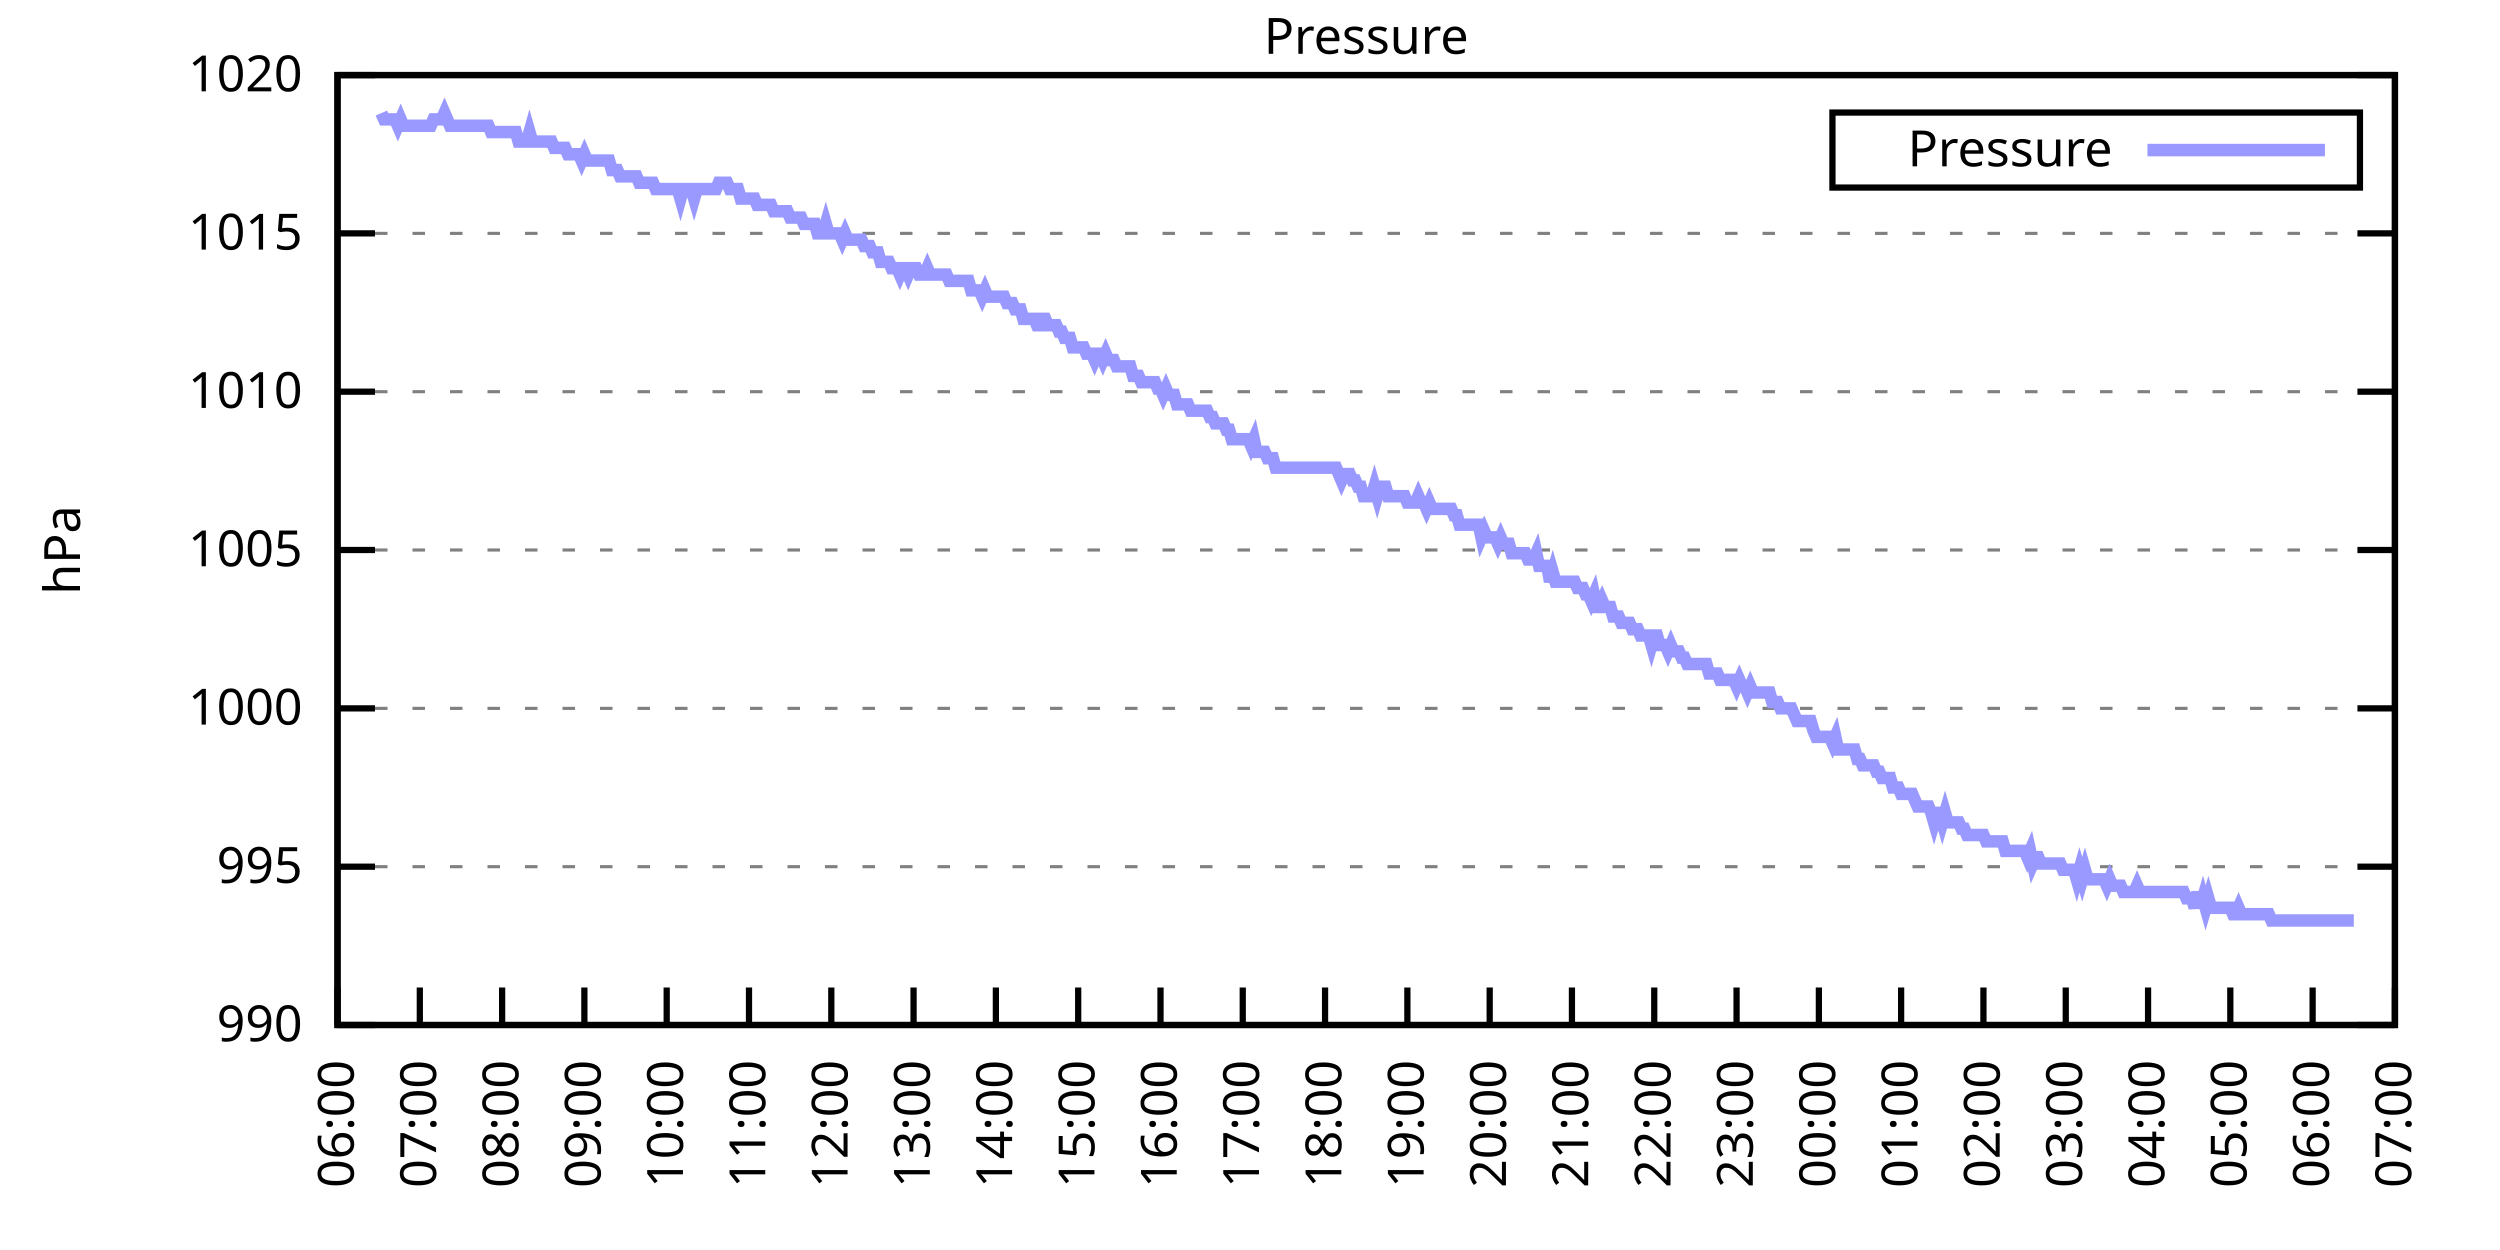
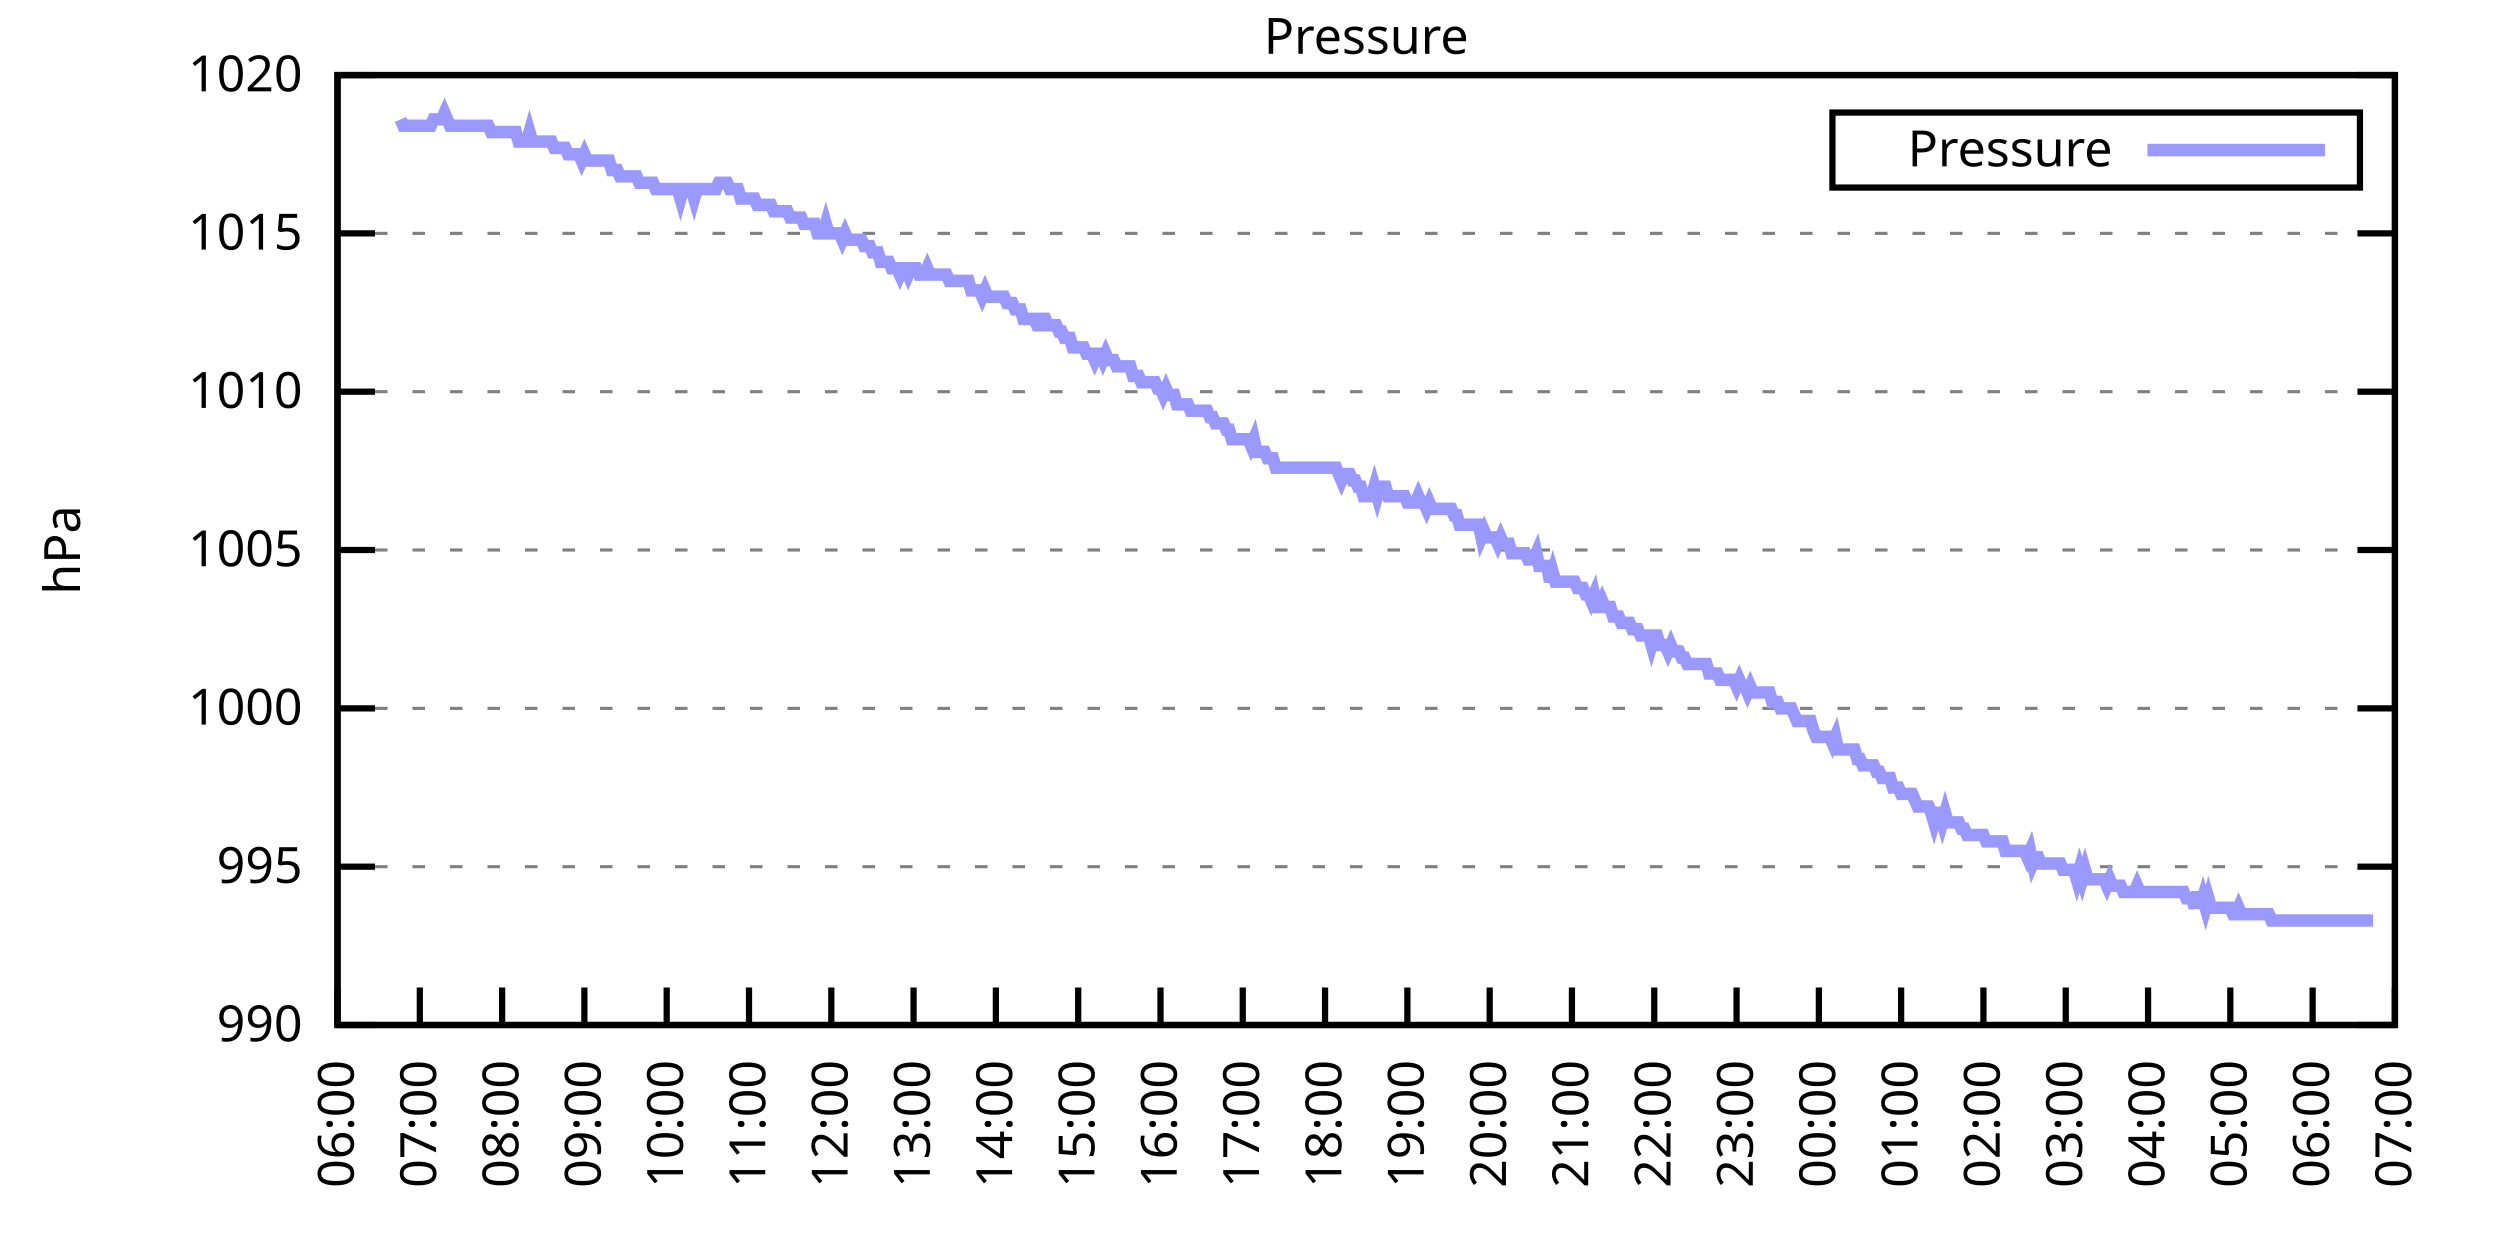
<svg xmlns="http://www.w3.org/2000/svg" xmlns:xlink="http://www.w3.org/1999/xlink" width="400" height="200" viewBox="0 0 400 200">
  <g id="gnuplot_canvas">
    <rect x="0" y="0" width="400" height="200" fill="none" />
    <defs>
      <circle id="gpDot" r="0.5" stroke-width="0.5" stroke="currentColor" />
      <path id="gpPt0" stroke-width="0.333" stroke="currentColor" d="M-1,0 h2 M0,-1 v2" />
      <path id="gpPt1" stroke-width="0.333" stroke="currentColor" d="M-1,-1 L1,1 M1,-1 L-1,1" />
      <path id="gpPt2" stroke-width="0.333" stroke="currentColor" d="M-1,0 L1,0 M0,-1 L0,1 M-1,-1 L1,1 M-1,1 L1,-1" />
      <rect id="gpPt3" stroke-width="0.333" stroke="currentColor" x="-1" y="-1" width="2" height="2" />
      <rect id="gpPt4" stroke-width="0.333" stroke="currentColor" fill="currentColor" x="-1" y="-1" width="2" height="2" />
      <circle id="gpPt5" stroke-width="0.333" stroke="currentColor" cx="0" cy="0" r="1" />
      <use xlink:href="#gpPt5" id="gpPt6" fill="currentColor" stroke="none" />
      <path id="gpPt7" stroke-width="0.333" stroke="currentColor" d="M0,-1.33 L-1.33,0.67 L1.33,0.67 z" />
      <use xlink:href="#gpPt7" id="gpPt8" fill="currentColor" stroke="none" />
      <use xlink:href="#gpPt7" id="gpPt9" stroke="currentColor" transform="rotate(180)" />
      <use xlink:href="#gpPt9" id="gpPt10" fill="currentColor" stroke="none" />
      <use xlink:href="#gpPt3" id="gpPt11" stroke="currentColor" transform="rotate(45)" />
      <use xlink:href="#gpPt11" id="gpPt12" fill="currentColor" stroke="none" />
      <path id="gpPt13" stroke-width="0.333" stroke="currentColor" d="M0,1.330 L1.265,0.411 L0.782,-1.067 L-0.782,-1.076 L-1.265,0.411 z" />
      <use xlink:href="#gpPt13" id="gpPt14" fill="currentColor" stroke="none" />
      <filter id="textbox" filterUnits="objectBoundingBox" x="0" y="0" height="1" width="1">
        <feFlood flood-color="white" flood-opacity="1" result="bgnd" />
        <feComposite in="SourceGraphic" in2="bgnd" operator="atop" />
      </filter>
      <filter id="greybox" filterUnits="objectBoundingBox" x="0" y="0" height="1" width="1">
        <feFlood flood-color="lightgrey" flood-opacity="1" result="grey" />
        <feComposite in="SourceGraphic" in2="grey" operator="atop" />
      </filter>
    </defs>
    <g fill="none" color="white" stroke="currentColor" stroke-width="1.00" stroke-linecap="butt" stroke-linejoin="miter">
</g>
    <g fill="none" color="black" stroke="currentColor" stroke-width="1.00" stroke-linecap="butt" stroke-linejoin="miter">
      <g stroke="none" shape-rendering="crispEdges">
        <polygon fill="rgb(255, 255, 255)" points="54.00,164.00 383.18,164.00 383.18,12.02 54.00,12.02 " />
      </g>
    </g>
    <g fill="none" color="black" stroke="currentColor" stroke-width="1.00" stroke-linecap="butt" stroke-linejoin="miter">
</g>
    <g fill="none" color="black" stroke="black" stroke-width="0.50" stroke-linecap="butt" stroke-linejoin="miter">
</g>
    <g fill="none" color="gray" stroke="currentColor" stroke-width="0.50" stroke-linecap="butt" stroke-linejoin="miter">
      <path stroke="gray" stroke-dasharray="2,4" class="gridline" d="M54.00,164.00 L383.19,164.00  " />
    </g>
    <g fill="none" color="gray" stroke="gray" stroke-width="1.00" stroke-linecap="butt" stroke-linejoin="miter">
</g>
    <g fill="none" color="black" stroke="currentColor" stroke-width="1.00" stroke-linecap="butt" stroke-linejoin="miter">
      <path stroke="black" d="M54.00,164.00 L60.00,164.00 M383.19,164.00 L377.19,164.00  " />
      <g transform="translate(48.40,166.60)" stroke="none" fill="black" font-family="Sans" font-size="8.00" text-anchor="end">
        <text>
          <tspan font-family="Sans"> 990</tspan>
        </text>
      </g>
    </g>
    <g fill="none" color="black" stroke="currentColor" stroke-width="1.00" stroke-linecap="butt" stroke-linejoin="miter">
</g>
    <g fill="none" color="black" stroke="black" stroke-width="0.50" stroke-linecap="butt" stroke-linejoin="miter">
</g>
    <g fill="none" color="gray" stroke="currentColor" stroke-width="0.50" stroke-linecap="butt" stroke-linejoin="miter">
      <path stroke="gray" stroke-dasharray="2,4" class="gridline" d="M54.00,138.67 L383.19,138.67  " />
    </g>
    <g fill="none" color="gray" stroke="gray" stroke-width="1.00" stroke-linecap="butt" stroke-linejoin="miter">
</g>
    <g fill="none" color="black" stroke="currentColor" stroke-width="1.00" stroke-linecap="butt" stroke-linejoin="miter">
      <path stroke="black" d="M54.00,138.67 L60.00,138.67 M383.19,138.67 L377.19,138.67  " />
      <g transform="translate(48.40,141.27)" stroke="none" fill="black" font-family="Sans" font-size="8.00" text-anchor="end">
        <text>
          <tspan font-family="Sans"> 995</tspan>
        </text>
      </g>
    </g>
    <g fill="none" color="black" stroke="currentColor" stroke-width="1.00" stroke-linecap="butt" stroke-linejoin="miter">
</g>
    <g fill="none" color="black" stroke="black" stroke-width="0.50" stroke-linecap="butt" stroke-linejoin="miter">
</g>
    <g fill="none" color="gray" stroke="currentColor" stroke-width="0.50" stroke-linecap="butt" stroke-linejoin="miter">
      <path stroke="gray" stroke-dasharray="2,4" class="gridline" d="M54.00,113.34 L383.19,113.34  " />
    </g>
    <g fill="none" color="gray" stroke="gray" stroke-width="1.00" stroke-linecap="butt" stroke-linejoin="miter">
</g>
    <g fill="none" color="black" stroke="currentColor" stroke-width="1.00" stroke-linecap="butt" stroke-linejoin="miter">
      <path stroke="black" d="M54.00,113.34 L60.00,113.34 M383.19,113.34 L377.19,113.34  " />
      <g transform="translate(48.40,115.94)" stroke="none" fill="black" font-family="Sans" font-size="8.00" text-anchor="end">
        <text>
          <tspan font-family="Sans"> 1000</tspan>
        </text>
      </g>
    </g>
    <g fill="none" color="black" stroke="currentColor" stroke-width="1.00" stroke-linecap="butt" stroke-linejoin="miter">
</g>
    <g fill="none" color="black" stroke="black" stroke-width="0.50" stroke-linecap="butt" stroke-linejoin="miter">
</g>
    <g fill="none" color="gray" stroke="currentColor" stroke-width="0.50" stroke-linecap="butt" stroke-linejoin="miter">
      <path stroke="gray" stroke-dasharray="2,4" class="gridline" d="M54.00,88.00 L383.19,88.00  " />
    </g>
    <g fill="none" color="gray" stroke="gray" stroke-width="1.00" stroke-linecap="butt" stroke-linejoin="miter">
</g>
    <g fill="none" color="black" stroke="currentColor" stroke-width="1.00" stroke-linecap="butt" stroke-linejoin="miter">
      <path stroke="black" d="M54.00,88.00 L60.00,88.00 M383.19,88.00 L377.19,88.00  " />
      <g transform="translate(48.40,90.60)" stroke="none" fill="black" font-family="Sans" font-size="8.00" text-anchor="end">
        <text>
          <tspan font-family="Sans"> 1005</tspan>
        </text>
      </g>
    </g>
    <g fill="none" color="black" stroke="currentColor" stroke-width="1.00" stroke-linecap="butt" stroke-linejoin="miter">
</g>
    <g fill="none" color="black" stroke="black" stroke-width="0.50" stroke-linecap="butt" stroke-linejoin="miter">
</g>
    <g fill="none" color="gray" stroke="currentColor" stroke-width="0.50" stroke-linecap="butt" stroke-linejoin="miter">
      <path stroke="gray" stroke-dasharray="2,4" class="gridline" d="M54.00,62.67 L383.19,62.67  " />
    </g>
    <g fill="none" color="gray" stroke="gray" stroke-width="1.00" stroke-linecap="butt" stroke-linejoin="miter">
</g>
    <g fill="none" color="black" stroke="currentColor" stroke-width="1.00" stroke-linecap="butt" stroke-linejoin="miter">
      <path stroke="black" d="M54.00,62.67 L60.00,62.67 M383.19,62.67 L377.19,62.67  " />
      <g transform="translate(48.40,65.27)" stroke="none" fill="black" font-family="Sans" font-size="8.00" text-anchor="end">
        <text>
          <tspan font-family="Sans"> 1010</tspan>
        </text>
      </g>
    </g>
    <g fill="none" color="black" stroke="currentColor" stroke-width="1.00" stroke-linecap="butt" stroke-linejoin="miter">
</g>
    <g fill="none" color="black" stroke="black" stroke-width="0.50" stroke-linecap="butt" stroke-linejoin="miter">
</g>
    <g fill="none" color="gray" stroke="currentColor" stroke-width="0.50" stroke-linecap="butt" stroke-linejoin="miter">
      <path stroke="gray" stroke-dasharray="2,4" class="gridline" d="M54.00,37.34 L383.19,37.34  " />
    </g>
    <g fill="none" color="gray" stroke="gray" stroke-width="1.00" stroke-linecap="butt" stroke-linejoin="miter">
</g>
    <g fill="none" color="black" stroke="currentColor" stroke-width="1.00" stroke-linecap="butt" stroke-linejoin="miter">
      <path stroke="black" d="M54.00,37.34 L60.00,37.34 M383.19,37.34 L377.19,37.34  " />
      <g transform="translate(48.40,39.94)" stroke="none" fill="black" font-family="Sans" font-size="8.00" text-anchor="end">
        <text>
          <tspan font-family="Sans"> 1015</tspan>
        </text>
      </g>
    </g>
    <g fill="none" color="black" stroke="currentColor" stroke-width="1.00" stroke-linecap="butt" stroke-linejoin="miter">
</g>
    <g fill="none" color="black" stroke="black" stroke-width="0.50" stroke-linecap="butt" stroke-linejoin="miter">
</g>
    <g fill="none" color="gray" stroke="currentColor" stroke-width="0.50" stroke-linecap="butt" stroke-linejoin="miter">
      <path stroke="gray" stroke-dasharray="2,4" class="gridline" d="M54.00,12.01 L383.19,12.01  " />
    </g>
    <g fill="none" color="gray" stroke="gray" stroke-width="1.00" stroke-linecap="butt" stroke-linejoin="miter">
</g>
    <g fill="none" color="black" stroke="currentColor" stroke-width="1.00" stroke-linecap="butt" stroke-linejoin="miter">
      <path stroke="black" d="M54.00,12.01 L60.00,12.01 M383.19,12.01 L377.19,12.01  " />
      <g transform="translate(48.40,14.61)" stroke="none" fill="black" font-family="Sans" font-size="8.00" text-anchor="end">
        <text>
          <tspan font-family="Sans"> 1020</tspan>
        </text>
      </g>
    </g>
    <g fill="none" color="black" stroke="currentColor" stroke-width="1.00" stroke-linecap="butt" stroke-linejoin="miter">
      <path stroke="black" d="M54.00,164.00 L54.00,158.00  " />
      <g transform="translate(56.60,169.60) rotate(270.00)" stroke="none" fill="black" font-family="Sans" font-size="8.00" text-anchor="end">
        <text>
          <tspan font-family="Sans">06:00</tspan>
        </text>
      </g>
    </g>
    <g fill="none" color="black" stroke="currentColor" stroke-width="1.00" stroke-linecap="butt" stroke-linejoin="miter">
      <path stroke="black" d="M67.17,164.00 L67.17,158.00  " />
      <g transform="translate(69.77,169.60) rotate(270.00)" stroke="none" fill="black" font-family="Sans" font-size="8.00" text-anchor="end">
        <text>
          <tspan font-family="Sans">07:00</tspan>
        </text>
      </g>
    </g>
    <g fill="none" color="black" stroke="currentColor" stroke-width="1.00" stroke-linecap="butt" stroke-linejoin="miter">
      <path stroke="black" d="M80.34,164.00 L80.34,158.00  " />
      <g transform="translate(82.94,169.60) rotate(270.00)" stroke="none" fill="black" font-family="Sans" font-size="8.00" text-anchor="end">
        <text>
          <tspan font-family="Sans">08:00</tspan>
        </text>
      </g>
    </g>
    <g fill="none" color="black" stroke="currentColor" stroke-width="1.00" stroke-linecap="butt" stroke-linejoin="miter">
      <path stroke="black" d="M93.50,164.00 L93.50,158.00  " />
      <g transform="translate(96.10,169.60) rotate(270.00)" stroke="none" fill="black" font-family="Sans" font-size="8.00" text-anchor="end">
        <text>
          <tspan font-family="Sans">09:00</tspan>
        </text>
      </g>
    </g>
    <g fill="none" color="black" stroke="currentColor" stroke-width="1.00" stroke-linecap="butt" stroke-linejoin="miter">
      <path stroke="black" d="M106.67,164.00 L106.67,158.00  " />
      <g transform="translate(109.27,169.60) rotate(270.00)" stroke="none" fill="black" font-family="Sans" font-size="8.00" text-anchor="end">
        <text>
          <tspan font-family="Sans">10:00</tspan>
        </text>
      </g>
    </g>
    <g fill="none" color="black" stroke="currentColor" stroke-width="1.00" stroke-linecap="butt" stroke-linejoin="miter">
      <path stroke="black" d="M119.84,164.00 L119.84,158.00  " />
      <g transform="translate(122.44,169.60) rotate(270.00)" stroke="none" fill="black" font-family="Sans" font-size="8.00" text-anchor="end">
        <text>
          <tspan font-family="Sans">11:00</tspan>
        </text>
      </g>
    </g>
    <g fill="none" color="black" stroke="currentColor" stroke-width="1.00" stroke-linecap="butt" stroke-linejoin="miter">
      <path stroke="black" d="M133.01,164.00 L133.01,158.00  " />
      <g transform="translate(135.61,169.60) rotate(270.00)" stroke="none" fill="black" font-family="Sans" font-size="8.00" text-anchor="end">
        <text>
          <tspan font-family="Sans">12:00</tspan>
        </text>
      </g>
    </g>
    <g fill="none" color="black" stroke="currentColor" stroke-width="1.00" stroke-linecap="butt" stroke-linejoin="miter">
      <path stroke="black" d="M146.17,164.00 L146.17,158.00  " />
      <g transform="translate(148.77,169.60) rotate(270.00)" stroke="none" fill="black" font-family="Sans" font-size="8.00" text-anchor="end">
        <text>
          <tspan font-family="Sans">13:00</tspan>
        </text>
      </g>
    </g>
    <g fill="none" color="black" stroke="currentColor" stroke-width="1.00" stroke-linecap="butt" stroke-linejoin="miter">
      <path stroke="black" d="M159.34,164.00 L159.34,158.00  " />
      <g transform="translate(161.94,169.60) rotate(270.00)" stroke="none" fill="black" font-family="Sans" font-size="8.00" text-anchor="end">
        <text>
          <tspan font-family="Sans">14:00</tspan>
        </text>
      </g>
    </g>
    <g fill="none" color="black" stroke="currentColor" stroke-width="1.00" stroke-linecap="butt" stroke-linejoin="miter">
      <path stroke="black" d="M172.51,164.00 L172.51,158.00  " />
      <g transform="translate(175.11,169.60) rotate(270.00)" stroke="none" fill="black" font-family="Sans" font-size="8.00" text-anchor="end">
        <text>
          <tspan font-family="Sans">15:00</tspan>
        </text>
      </g>
    </g>
    <g fill="none" color="black" stroke="currentColor" stroke-width="1.00" stroke-linecap="butt" stroke-linejoin="miter">
      <path stroke="black" d="M185.68,164.00 L185.68,158.00  " />
      <g transform="translate(188.28,169.60) rotate(270.00)" stroke="none" fill="black" font-family="Sans" font-size="8.00" text-anchor="end">
        <text>
          <tspan font-family="Sans">16:00</tspan>
        </text>
      </g>
    </g>
    <g fill="none" color="black" stroke="currentColor" stroke-width="1.00" stroke-linecap="butt" stroke-linejoin="miter">
      <path stroke="black" d="M198.84,164.00 L198.84,158.00  " />
      <g transform="translate(201.44,169.60) rotate(270.00)" stroke="none" fill="black" font-family="Sans" font-size="8.00" text-anchor="end">
        <text>
          <tspan font-family="Sans">17:00</tspan>
        </text>
      </g>
    </g>
    <g fill="none" color="black" stroke="currentColor" stroke-width="1.00" stroke-linecap="butt" stroke-linejoin="miter">
      <path stroke="black" d="M212.01,164.00 L212.01,158.00  " />
      <g transform="translate(214.61,169.60) rotate(270.00)" stroke="none" fill="black" font-family="Sans" font-size="8.00" text-anchor="end">
        <text>
          <tspan font-family="Sans">18:00</tspan>
        </text>
      </g>
    </g>
    <g fill="none" color="black" stroke="currentColor" stroke-width="1.00" stroke-linecap="butt" stroke-linejoin="miter">
      <path stroke="black" d="M225.18,164.00 L225.18,158.00  " />
      <g transform="translate(227.78,169.60) rotate(270.00)" stroke="none" fill="black" font-family="Sans" font-size="8.00" text-anchor="end">
        <text>
          <tspan font-family="Sans">19:00</tspan>
        </text>
      </g>
    </g>
    <g fill="none" color="black" stroke="currentColor" stroke-width="1.00" stroke-linecap="butt" stroke-linejoin="miter">
      <path stroke="black" d="M238.35,164.00 L238.35,158.00  " />
      <g transform="translate(240.95,169.60) rotate(270.00)" stroke="none" fill="black" font-family="Sans" font-size="8.00" text-anchor="end">
        <text>
          <tspan font-family="Sans">20:00</tspan>
        </text>
      </g>
    </g>
    <g fill="none" color="black" stroke="currentColor" stroke-width="1.00" stroke-linecap="butt" stroke-linejoin="miter">
      <path stroke="black" d="M251.51,164.00 L251.51,158.00  " />
      <g transform="translate(254.11,169.60) rotate(270.00)" stroke="none" fill="black" font-family="Sans" font-size="8.00" text-anchor="end">
        <text>
          <tspan font-family="Sans">21:00</tspan>
        </text>
      </g>
    </g>
    <g fill="none" color="black" stroke="currentColor" stroke-width="1.00" stroke-linecap="butt" stroke-linejoin="miter">
      <path stroke="black" d="M264.68,164.00 L264.68,158.00  " />
      <g transform="translate(267.28,169.60) rotate(270.00)" stroke="none" fill="black" font-family="Sans" font-size="8.00" text-anchor="end">
        <text>
          <tspan font-family="Sans">22:00</tspan>
        </text>
      </g>
    </g>
    <g fill="none" color="black" stroke="currentColor" stroke-width="1.00" stroke-linecap="butt" stroke-linejoin="miter">
      <path stroke="black" d="M277.85,164.00 L277.85,158.00  " />
      <g transform="translate(280.45,169.60) rotate(270.00)" stroke="none" fill="black" font-family="Sans" font-size="8.00" text-anchor="end">
        <text>
          <tspan font-family="Sans">23:00</tspan>
        </text>
      </g>
    </g>
    <g fill="none" color="black" stroke="currentColor" stroke-width="1.00" stroke-linecap="butt" stroke-linejoin="miter">
      <path stroke="black" d="M291.02,164.00 L291.02,158.00  " />
      <g transform="translate(293.62,169.60) rotate(270.00)" stroke="none" fill="black" font-family="Sans" font-size="8.00" text-anchor="end">
        <text>
          <tspan font-family="Sans">00:00</tspan>
        </text>
      </g>
    </g>
    <g fill="none" color="black" stroke="currentColor" stroke-width="1.00" stroke-linecap="butt" stroke-linejoin="miter">
      <path stroke="black" d="M304.18,164.00 L304.18,158.00  " />
      <g transform="translate(306.78,169.60) rotate(270.00)" stroke="none" fill="black" font-family="Sans" font-size="8.00" text-anchor="end">
        <text>
          <tspan font-family="Sans">01:00</tspan>
        </text>
      </g>
    </g>
    <g fill="none" color="black" stroke="currentColor" stroke-width="1.00" stroke-linecap="butt" stroke-linejoin="miter">
      <path stroke="black" d="M317.35,164.00 L317.35,158.00  " />
      <g transform="translate(319.95,169.60) rotate(270.00)" stroke="none" fill="black" font-family="Sans" font-size="8.00" text-anchor="end">
        <text>
          <tspan font-family="Sans">02:00</tspan>
        </text>
      </g>
    </g>
    <g fill="none" color="black" stroke="currentColor" stroke-width="1.00" stroke-linecap="butt" stroke-linejoin="miter">
      <path stroke="black" d="M330.52,164.00 L330.52,158.00  " />
      <g transform="translate(333.12,169.60) rotate(270.00)" stroke="none" fill="black" font-family="Sans" font-size="8.00" text-anchor="end">
        <text>
          <tspan font-family="Sans">03:00</tspan>
        </text>
      </g>
    </g>
    <g fill="none" color="black" stroke="currentColor" stroke-width="1.00" stroke-linecap="butt" stroke-linejoin="miter">
      <path stroke="black" d="M343.69,164.00 L343.69,158.00  " />
      <g transform="translate(346.29,169.60) rotate(270.00)" stroke="none" fill="black" font-family="Sans" font-size="8.00" text-anchor="end">
        <text>
          <tspan font-family="Sans">04:00</tspan>
        </text>
      </g>
    </g>
    <g fill="none" color="black" stroke="currentColor" stroke-width="1.00" stroke-linecap="butt" stroke-linejoin="miter">
      <path stroke="black" d="M356.85,164.00 L356.85,158.00  " />
      <g transform="translate(359.45,169.60) rotate(270.00)" stroke="none" fill="black" font-family="Sans" font-size="8.00" text-anchor="end">
        <text>
          <tspan font-family="Sans">05:00</tspan>
        </text>
      </g>
    </g>
    <g fill="none" color="black" stroke="currentColor" stroke-width="1.00" stroke-linecap="butt" stroke-linejoin="miter">
      <path stroke="black" d="M370.02,164.00 L370.02,158.00  " />
      <g transform="translate(372.62,169.60) rotate(270.00)" stroke="none" fill="black" font-family="Sans" font-size="8.00" text-anchor="end">
        <text>
          <tspan font-family="Sans">06:00</tspan>
        </text>
      </g>
    </g>
    <g fill="none" color="black" stroke="currentColor" stroke-width="1.00" stroke-linecap="butt" stroke-linejoin="miter">
      <path stroke="black" d="M383.19,164.00 L383.19,158.00  " />
      <g transform="translate(385.79,169.60) rotate(270.00)" stroke="none" fill="black" font-family="Sans" font-size="8.00" text-anchor="end">
        <text>
          <tspan font-family="Sans">07:00</tspan>
        </text>
      </g>
    </g>
    <g fill="none" color="black" stroke="currentColor" stroke-width="1.00" stroke-linecap="butt" stroke-linejoin="miter">
</g>
    <g fill="none" color="black" stroke="currentColor" stroke-width="1.00" stroke-linecap="butt" stroke-linejoin="miter">
      <path stroke="black" d="M54.00,12.01 L54.00,164.00 L383.19,164.00 L383.19,12.01 L54.00,12.01 Z  " />
    </g>
    <g fill="none" color="black" stroke="currentColor" stroke-width="1.00" stroke-linecap="butt" stroke-linejoin="miter">
</g>
    <g fill="none" color="black" stroke="currentColor" stroke-width="1.00" stroke-linecap="butt" stroke-linejoin="miter">
      <path stroke="black" d="M293.19,30.01 L293.19,18.01 L377.59,18.01 L377.59,30.01 L293.19,30.01 Z  " />
    </g>
    <g id="Pressure_plot_1">
      <g fill="none" color="white" stroke="black" stroke-width="2.00" stroke-linecap="butt" stroke-linejoin="miter">
</g>
      <g fill="none" color="black" stroke="currentColor" stroke-width="2.00" stroke-linecap="butt" stroke-linejoin="miter">
        <g transform="translate(337.99,26.61)" stroke="none" fill="black" font-family="Sans" font-size="8.00" text-anchor="end">
          <text>
            <tspan font-family="Sans">Pressure</tspan>
          </text>
        </g>
      </g>
      <g fill="none" color="black" stroke="currentColor" stroke-width="2.00" stroke-linecap="butt" stroke-linejoin="miter">
-         <path stroke="rgb(153, 153, 255)" d="M343.59,24.01 L371.99,24.01 M61.02,18.09 L61.46,19.10 L61.90,19.10 L62.34,19.10 L62.78,19.10 L63.22,19.10   L63.66,20.12 L64.10,19.10 L64.53,20.12 L64.97,20.12 L65.41,20.12 L65.85,20.12 L66.29,20.12 L66.73,20.12   L67.17,20.12 L67.61,20.12 L68.05,20.12 L68.48,20.12 L68.92,20.12 L69.36,19.10 L69.80,19.10 L70.24,19.10   L70.68,19.10 L71.12,18.09 L71.56,19.10 L72.00,20.12 L72.43,20.12 L72.87,20.12 L73.31,20.12 L73.75,20.12   L74.19,20.12 L74.63,20.12 L75.07,20.12 L75.51,20.12 L75.95,20.12 L76.38,20.12 L76.82,20.12 L77.26,20.12   L77.70,20.12 L78.14,20.12 L78.58,21.13 L79.02,21.13 L79.46,21.13 L79.90,21.13 L80.34,21.13 L80.77,21.13   L81.21,21.13 L81.65,21.13 L82.09,21.13 L82.53,21.13 L82.97,22.65 L83.41,22.65 L83.85,22.65 L84.29,22.65   L84.72,21.13 L85.16,22.65 L85.60,22.65 L86.04,22.65 L86.48,22.65 L86.92,22.65 L87.36,22.65 L87.80,22.65   L88.24,22.65 L88.67,23.66 L89.11,23.66 L89.55,23.66 L89.99,23.66 L90.43,23.66 L90.87,24.68 L91.31,24.68   L91.75,24.68 L92.19,24.68 L92.62,24.68 L93.06,25.69 L93.50,24.68 L93.94,25.69 L94.38,25.69 L94.82,25.69   L95.26,25.69 L95.70,25.69 L96.14,25.69 L96.58,25.69 L97.01,25.69 L97.45,25.69 L97.89,27.21 L98.33,27.21   L98.77,27.21 L99.21,28.22 L99.65,28.22 L100.09,28.22 L100.53,28.22 L100.96,28.22 L101.40,28.22 L101.84,28.22   L102.28,29.24 L102.72,29.24 L103.16,29.24 L103.60,29.24 L104.04,29.24 L104.48,29.24 L104.91,30.25 L105.35,30.25   L105.79,30.25 L106.23,30.25 L106.67,30.25 L107.11,30.25 L107.55,30.25 L107.99,30.25 L108.43,30.25 L108.87,31.77   L109.30,30.25 L109.74,30.25 L110.18,30.25 L110.62,30.25 L111.06,31.77 L111.50,30.25 L111.94,30.25 L112.38,30.25   L112.82,30.25 L113.25,30.25 L113.69,30.25 L114.13,30.25 L114.57,30.25 L115.01,29.24 L115.45,29.24 L115.89,29.24   L116.33,29.24 L116.77,30.25 L117.20,30.25 L117.64,30.25 L118.08,30.25 L118.52,31.77 L118.96,31.77 L119.40,31.77   L119.84,31.77 L120.28,31.77 L120.72,31.77 L121.15,32.78 L121.59,32.78 L122.03,32.78 L122.47,32.78 L122.91,32.78   L123.35,32.78 L123.79,33.80 L124.23,33.80 L124.67,33.80 L125.11,33.80 L125.54,33.80 L125.98,33.80 L126.42,34.81   L126.86,34.81 L127.30,34.81 L127.74,34.81 L128.18,34.81 L128.62,35.82 L129.06,35.82 L129.49,35.82 L129.93,35.82   L130.37,35.82 L130.81,37.34 L131.25,37.34 L131.69,37.34 L132.13,35.82 L132.57,37.34 L133.01,37.34 L133.44,37.34   L133.88,37.34 L134.32,37.34 L134.76,38.35 L135.20,37.34 L135.64,38.35 L136.08,38.35 L136.52,38.35 L136.96,38.35   L137.39,38.35 L137.83,38.35 L138.27,39.37 L138.71,39.37 L139.15,39.37 L139.59,40.38 L140.03,40.38 L140.47,40.38   L140.91,41.90 L141.35,41.90 L141.78,41.90 L142.22,41.90 L142.66,42.91 L143.10,42.91 L143.54,42.91 L143.98,43.93   L144.42,42.91 L144.86,42.91 L145.30,43.93 L145.73,42.91 L146.17,42.91 L146.61,42.91 L147.05,43.93 L147.49,43.93   L147.93,43.93 L148.37,42.91 L148.81,43.93 L149.25,43.93 L149.68,43.93 L150.12,43.93 L150.56,43.93 L151.00,43.93   L151.44,43.93 L151.88,44.94 L152.32,44.94 L152.76,44.94 L153.20,44.94 L153.63,44.94 L154.07,44.94 L154.51,44.94   L154.95,44.94 L155.39,46.46 L155.83,46.46 L156.27,46.46 L156.71,46.46 L157.15,47.47 L157.59,46.46 L158.02,47.47   L158.46,47.47 L158.90,47.47 L159.34,47.47 L159.78,47.47 L160.22,47.47 L160.66,47.47 L161.10,48.49 L161.54,48.49   L161.97,48.49 L162.41,49.50 L162.85,49.50 L163.29,49.50 L163.73,51.02 L164.17,51.02 L164.61,51.02 L165.05,51.02   L165.49,51.02 L165.92,52.03 L166.36,52.03 L166.80,51.02 L167.24,51.02 L167.68,52.03 L168.12,52.03 L168.56,52.03   L169.00,52.03 L169.44,53.05 L169.87,53.05 L170.31,54.06 L170.75,54.06 L171.19,54.06 L171.63,55.58 L172.07,55.58   L172.51,55.58 L172.95,55.58 L173.39,55.58 L173.83,56.59 L174.26,56.59 L174.70,56.59 L175.14,57.61 L175.58,56.59   L176.02,56.59 L176.46,57.61 L176.90,56.59 L177.34,57.61 L177.78,57.61 L178.21,57.61 L178.65,58.62 L179.09,58.62   L179.53,58.62 L179.97,58.62 L180.41,58.62 L180.85,58.62 L181.29,60.14 L181.73,60.14 L182.16,60.14 L182.60,61.15   L183.04,61.15 L183.48,61.15 L183.92,61.15 L184.36,61.15 L184.80,61.15 L185.24,62.17 L185.68,62.17 L186.11,63.18   L186.55,62.17 L186.99,63.18 L187.43,63.18 L187.87,63.18 L188.31,64.70 L188.75,64.70 L189.19,64.70 L189.63,64.70   L190.07,64.70 L190.50,65.71 L190.94,65.71 L191.38,65.71 L191.82,65.71 L192.26,65.71 L192.70,65.71 L193.14,65.71   L193.58,66.73 L194.02,66.73 L194.45,67.74 L194.89,67.74 L195.33,67.74 L195.77,67.74 L196.21,68.75 L196.65,68.75   L197.09,70.27 L197.53,70.27 L197.97,70.27 L198.40,70.27 L198.84,70.27 L199.28,70.27 L199.72,70.27 L200.16,71.29   L200.60,70.27 L201.04,72.30 L201.48,72.30 L201.92,72.30 L202.35,72.30 L202.79,73.31 L203.23,73.31 L203.67,73.31   L204.11,74.83 L204.55,74.83 L204.99,74.83 L205.43,74.83 L205.87,74.83 L206.31,74.83 L206.74,74.83 L207.18,74.83   L207.62,74.83 L208.06,74.83 L208.50,74.83 L208.94,74.83 L209.38,74.83 L209.82,74.83 L210.26,74.83 L210.69,74.83   L211.13,74.83 L211.57,74.83 L212.01,74.83 L212.45,74.83 L212.89,74.83 L213.33,74.83 L213.77,74.83 L214.21,75.85   L214.64,76.86 L215.08,75.85 L215.52,75.85 L215.96,75.85 L216.40,76.86 L216.84,76.86 L217.28,77.87 L217.72,77.87   L218.16,79.39 L218.60,79.39 L219.03,79.39 L219.47,79.39 L219.91,77.87 L220.35,79.39 L220.79,77.87 L221.23,77.87   L221.67,77.87 L222.11,79.39 L222.55,79.39 L222.98,79.39 L223.42,79.39 L223.86,79.39 L224.30,79.39 L224.74,79.39   L225.18,80.41 L225.62,80.41 L226.06,80.41 L226.50,80.41 L226.93,79.39 L227.37,80.41 L227.81,80.41 L228.25,81.42   L228.69,80.41 L229.13,81.42 L229.57,81.42 L230.01,81.42 L230.45,81.42 L230.88,81.42 L231.32,81.42 L231.76,81.42   L232.20,81.42 L232.64,82.43 L233.08,82.43 L233.52,83.95 L233.96,83.95 L234.40,83.95 L234.84,83.95 L235.27,83.95   L235.71,83.95 L236.15,83.95 L236.59,83.95 L237.03,85.98 L237.47,84.97 L237.91,85.98 L238.35,85.98 L238.79,85.98   L239.22,85.98 L239.66,86.99 L240.10,85.98 L240.54,86.99 L240.98,86.99 L241.42,86.99 L241.86,88.51 L242.30,88.51   L242.74,88.51 L243.17,88.51 L243.61,88.51 L244.05,88.51 L244.49,89.52 L244.93,89.52 L245.37,89.52 L245.81,88.51   L246.25,90.54 L246.69,90.54 L247.12,90.54 L247.56,90.54 L248.00,93.07 L248.44,91.55 L248.88,93.07 L249.32,93.07   L249.76,93.07 L250.20,93.07 L250.64,93.07 L251.08,93.07 L251.51,93.07 L251.95,93.07 L252.39,94.08 L252.83,94.08   L253.27,94.08 L253.71,95.10 L254.15,95.10 L254.59,96.11 L255.03,95.10 L255.46,97.12 L255.90,97.12 L256.34,96.11   L256.78,97.12 L257.22,97.12 L257.66,97.12 L258.10,98.64 L258.54,98.64 L258.98,98.64 L259.41,99.66 L259.85,99.66   L260.29,99.66 L260.73,99.66 L261.17,100.67 L261.61,100.67 L262.05,100.67 L262.49,101.68 L262.93,101.68 L263.36,101.68   L263.80,101.68 L264.24,103.20 L264.68,101.68 L265.12,101.68 L265.56,103.20 L266.00,103.20 L266.44,103.20 L266.88,104.22   L267.32,103.20 L267.75,104.22 L268.19,104.22 L268.63,104.22 L269.07,105.23 L269.51,105.23 L269.95,106.24 L270.39,106.24   L270.83,106.24 L271.27,106.24 L271.70,106.24 L272.14,106.24 L272.58,106.24 L273.02,106.24 L273.46,107.76 L273.90,107.76   L274.34,107.76 L274.78,107.76 L275.22,108.78 L275.65,108.78 L276.09,108.78 L276.53,108.78 L276.97,108.78 L277.41,108.78   L277.85,109.79 L278.29,108.78 L278.73,109.79 L279.17,109.79 L279.60,110.80 L280.04,109.79 L280.48,110.80 L280.92,110.80   L281.36,110.80 L281.80,110.80 L282.24,110.80 L282.68,110.80 L283.12,110.80 L283.56,112.32 L283.99,112.32 L284.43,112.32   L284.87,113.34 L285.31,113.34 L285.75,113.34 L286.19,113.34 L286.63,113.34 L287.07,114.35 L287.51,115.36 L287.94,115.36   L288.38,115.36 L288.82,115.36 L289.26,115.36 L289.70,115.36 L290.14,116.88 L290.58,117.90 L291.02,117.90 L291.46,117.90   L291.89,117.90 L292.33,117.90 L292.77,117.90 L293.21,118.91 L293.65,117.90 L294.09,119.92 L294.53,119.92 L294.97,119.92   L295.41,119.92 L295.84,119.92 L296.28,119.92 L296.72,119.92 L297.16,121.44 L297.60,121.44 L298.04,122.46 L298.48,122.46   L298.92,122.46 L299.36,122.46 L299.80,122.46 L300.23,123.47 L300.67,123.47 L301.11,124.48 L301.55,124.48 L301.99,124.48   L302.43,124.48 L302.87,126.00 L303.31,126.00 L303.75,126.00 L304.18,127.02 L304.62,127.02 L305.06,127.02 L305.50,127.02   L305.94,127.02 L306.38,128.03 L306.82,129.04 L307.26,129.04 L307.70,129.04 L308.13,129.04 L308.57,129.04 L309.01,130.06   L309.45,131.58 L309.89,130.06 L310.33,130.06 L310.77,131.58 L311.21,130.06 L311.65,131.58 L312.08,131.58 L312.52,131.58   L312.96,131.58 L313.40,131.58 L313.84,132.59 L314.28,132.59 L314.72,133.60 L315.16,133.60 L315.60,133.60 L316.04,133.60   L316.47,133.60 L316.91,133.60 L317.35,133.60 L317.79,134.62 L318.23,134.62 L318.67,134.62 L319.11,134.62 L319.55,134.62   L319.99,134.62 L320.42,134.62 L320.86,136.14 L321.30,136.14 L321.74,136.14 L322.18,136.14 L322.62,136.14 L323.06,136.14   L323.50,136.14 L323.94,136.14 L324.37,137.15 L324.81,136.14 L325.25,138.16 L325.69,137.15 L326.13,137.15 L326.57,138.16   L327.01,138.16 L327.45,138.16 L327.89,138.16 L328.33,138.16 L328.76,138.16 L329.20,138.16 L329.64,138.16 L330.08,139.17   L330.52,139.17 L330.96,139.17 L331.40,139.17 L331.84,139.17 L332.28,140.69 L332.71,139.17 L333.15,140.69 L333.59,139.17   L334.03,140.69 L334.47,140.69 L334.91,140.69 L335.35,140.69 L335.79,140.69 L336.23,140.69 L336.66,140.69 L337.10,141.71   L337.54,140.69 L337.98,141.71 L338.42,141.71 L338.86,141.71 L339.30,141.71 L339.74,142.72 L340.18,142.72 L340.61,142.72   L341.05,142.72 L341.49,142.72 L341.93,141.71 L342.37,142.72 L342.81,142.72 L343.25,142.72 L343.69,142.72 L344.13,142.72   L344.57,142.72 L345.00,142.72 L345.44,142.72 L345.88,142.72 L346.32,142.72 L346.76,142.72 L347.20,142.72 L347.64,142.72   L348.08,142.72 L348.52,142.72 L348.95,142.72 L349.39,142.72 L349.83,143.73 L350.27,143.73 L350.71,143.73 L351.15,145.25   L351.59,142.72 L352.03,145.25 L352.47,143.73 L352.90,145.25 L353.34,143.73 L353.78,145.25 L354.22,145.25 L354.66,145.25   L355.10,145.25 L355.54,145.25 L355.98,145.25 L356.42,145.25 L356.85,145.25 L357.29,146.27 L357.73,146.27 L358.17,145.25   L358.61,146.27 L359.05,146.27 L359.49,146.27 L359.93,146.27 L360.37,146.27 L360.81,146.27 L361.24,146.27 L361.68,146.27   L362.12,146.27 L362.56,146.27 L363.00,146.27 L363.44,147.28 L363.88,147.28 L364.32,147.28 L364.76,147.28 L365.19,147.28   L365.63,147.28 L366.07,147.28 L366.51,147.28 L366.95,147.28 L367.39,147.28 L367.83,147.28 L368.27,147.28 L368.71,147.28   L369.14,147.28 L369.58,147.28 L370.02,147.28 L370.46,147.28 L370.90,147.28 L371.34,147.28 L371.78,147.28 L372.22,147.28   L372.66,147.28 L373.09,147.28 L373.53,147.28 L373.97,147.28 L374.41,147.28 L374.85,147.28 L375.29,147.28 L375.73,147.28   L376.17,147.28 L376.61,147.28  " />
+         <path stroke="rgb(153, 153, 255)" d="M343.59,24.01 L371.99,24.01 M64.10,19.10 L64.53,20.12 L64.97,20.12 L65.41,20.12 L65.85,20.12 L66.29,20.12   L66.73,20.12 L67.17,20.12 L67.61,20.12 L68.05,20.12 L68.48,20.12 L68.92,20.12 L69.36,19.10 L69.80,19.10   L70.24,19.10 L70.68,19.10 L71.12,18.09 L71.56,19.10 L72.00,20.12 L72.43,20.12 L72.87,20.12 L73.31,20.12   L73.75,20.12 L74.19,20.12 L74.63,20.12 L75.07,20.12 L75.51,20.12 L75.95,20.12 L76.38,20.12 L76.82,20.12   L77.26,20.12 L77.70,20.12 L78.14,20.12 L78.58,21.13 L79.02,21.13 L79.46,21.13 L79.90,21.13 L80.34,21.13   L80.77,21.13 L81.21,21.13 L81.65,21.13 L82.09,21.13 L82.53,21.13 L82.97,22.65 L83.41,22.65 L83.85,22.65   L84.29,22.65 L84.72,21.13 L85.16,22.65 L85.60,22.65 L86.04,22.65 L86.48,22.65 L86.92,22.65 L87.36,22.65   L87.80,22.65 L88.24,22.65 L88.67,23.66 L89.11,23.66 L89.55,23.66 L89.99,23.66 L90.43,23.66 L90.87,24.68   L91.31,24.68 L91.75,24.68 L92.19,24.68 L92.62,24.68 L93.06,25.69 L93.50,24.68 L93.94,25.69 L94.38,25.69   L94.82,25.69 L95.26,25.69 L95.70,25.69 L96.14,25.69 L96.58,25.69 L97.01,25.69 L97.45,25.69 L97.89,27.21   L98.33,27.21 L98.77,27.21 L99.21,28.22 L99.65,28.22 L100.09,28.22 L100.53,28.22 L100.96,28.22 L101.40,28.22   L101.84,28.22 L102.28,29.24 L102.72,29.24 L103.16,29.24 L103.60,29.24 L104.04,29.24 L104.48,29.24 L104.91,30.25   L105.35,30.25 L105.79,30.25 L106.23,30.25 L106.67,30.25 L107.11,30.25 L107.55,30.25 L107.99,30.25 L108.43,30.25   L108.87,31.77 L109.30,30.25 L109.74,30.25 L110.18,30.25 L110.62,30.25 L111.06,31.77 L111.50,30.25 L111.94,30.25   L112.38,30.25 L112.82,30.25 L113.25,30.25 L113.69,30.25 L114.13,30.25 L114.57,30.25 L115.01,29.24 L115.45,29.24   L115.89,29.24 L116.33,29.24 L116.77,30.25 L117.20,30.25 L117.64,30.25 L118.08,30.25 L118.52,31.77 L118.96,31.77   L119.40,31.77 L119.84,31.77 L120.28,31.77 L120.72,31.77 L121.15,32.78 L121.59,32.78 L122.03,32.78 L122.47,32.78   L122.91,32.78 L123.35,32.78 L123.79,33.80 L124.23,33.80 L124.67,33.80 L125.11,33.80 L125.54,33.80 L125.98,33.80   L126.42,34.81 L126.86,34.81 L127.30,34.81 L127.74,34.81 L128.18,34.81 L128.62,35.82 L129.06,35.82 L129.49,35.82   L129.93,35.82 L130.37,35.82 L130.81,37.34 L131.25,37.34 L131.69,37.34 L132.13,35.82 L132.57,37.34 L133.01,37.34   L133.44,37.34 L133.88,37.34 L134.32,37.34 L134.76,38.35 L135.20,37.34 L135.64,38.35 L136.08,38.35 L136.52,38.35   L136.96,38.35 L137.39,38.35 L137.83,38.35 L138.27,39.37 L138.71,39.37 L139.15,39.37 L139.59,40.38 L140.03,40.38   L140.47,40.38 L140.91,41.90 L141.35,41.90 L141.78,41.90 L142.22,41.90 L142.66,42.91 L143.10,42.91 L143.54,42.91   L143.98,43.93 L144.42,42.91 L144.86,42.91 L145.30,43.93 L145.73,42.91 L146.17,42.91 L146.61,42.91 L147.05,43.93   L147.49,43.93 L147.93,43.93 L148.37,42.91 L148.81,43.93 L149.25,43.93 L149.68,43.93 L150.12,43.93 L150.56,43.93   L151.00,43.93 L151.44,43.93 L151.88,44.94 L152.32,44.94 L152.76,44.94 L153.20,44.94 L153.63,44.94 L154.07,44.94   L154.51,44.94 L154.95,44.94 L155.39,46.46 L155.83,46.46 L156.27,46.46 L156.71,46.46 L157.15,47.47 L157.59,46.46   L158.02,47.47 L158.46,47.47 L158.90,47.47 L159.34,47.47 L159.78,47.47 L160.22,47.47 L160.66,47.47 L161.10,48.49   L161.54,48.49 L161.97,48.49 L162.41,49.50 L162.85,49.50 L163.29,49.50 L163.73,51.02 L164.17,51.02 L164.61,51.02   L165.05,51.02 L165.49,51.02 L165.92,52.03 L166.36,52.03 L166.80,51.02 L167.24,51.02 L167.68,52.03 L168.12,52.03   L168.56,52.03 L169.00,52.03 L169.44,53.05 L169.87,53.05 L170.31,54.06 L170.75,54.06 L171.19,54.06 L171.63,55.58   L172.07,55.58 L172.51,55.58 L172.95,55.58 L173.39,55.58 L173.83,56.59 L174.26,56.59 L174.70,56.59 L175.14,57.61   L175.58,56.59 L176.02,56.59 L176.46,57.61 L176.90,56.59 L177.34,57.61 L177.78,57.61 L178.21,57.61 L178.65,58.62   L179.09,58.62 L179.53,58.62 L179.97,58.62 L180.41,58.62 L180.85,58.62 L181.29,60.14 L181.73,60.14 L182.16,60.14   L182.60,61.15 L183.04,61.15 L183.48,61.15 L183.92,61.15 L184.36,61.15 L184.80,61.15 L185.24,62.17 L185.68,62.17   L186.11,63.18 L186.55,62.17 L186.99,63.18 L187.43,63.18 L187.87,63.18 L188.31,64.70 L188.75,64.70 L189.19,64.70   L189.63,64.70 L190.07,64.70 L190.50,65.71 L190.94,65.71 L191.38,65.71 L191.82,65.71 L192.26,65.71 L192.70,65.71   L193.14,65.71 L193.58,66.73 L194.02,66.73 L194.45,67.74 L194.89,67.74 L195.33,67.74 L195.77,67.74 L196.21,68.75   L196.65,68.75 L197.09,70.27 L197.53,70.27 L197.97,70.27 L198.40,70.27 L198.84,70.27 L199.28,70.27 L199.72,70.27   L200.16,71.29 L200.60,70.27 L201.04,72.30 L201.48,72.30 L201.92,72.30 L202.35,72.30 L202.79,73.31 L203.23,73.31   L203.67,73.31 L204.11,74.83 L204.55,74.83 L204.99,74.83 L205.43,74.83 L205.87,74.83 L206.31,74.83 L206.74,74.83   L207.18,74.83 L207.62,74.83 L208.06,74.83 L208.50,74.83 L208.94,74.83 L209.38,74.83 L209.82,74.83 L210.26,74.83   L210.69,74.83 L211.13,74.83 L211.57,74.83 L212.01,74.83 L212.45,74.83 L212.89,74.83 L213.33,74.83 L213.77,74.83   L214.21,75.85 L214.64,76.86 L215.08,75.85 L215.52,75.85 L215.96,75.85 L216.40,76.86 L216.84,76.86 L217.28,77.87   L217.72,77.87 L218.16,79.39 L218.60,79.39 L219.03,79.39 L219.47,79.39 L219.91,77.87 L220.35,79.39 L220.79,77.87   L221.23,77.87 L221.67,77.87 L222.11,79.39 L222.55,79.39 L222.98,79.39 L223.42,79.39 L223.86,79.39 L224.30,79.39   L224.74,79.39 L225.18,80.41 L225.62,80.41 L226.06,80.41 L226.50,80.41 L226.93,79.39 L227.37,80.41 L227.81,80.41   L228.25,81.42 L228.69,80.41 L229.13,81.42 L229.57,81.42 L230.01,81.42 L230.45,81.42 L230.88,81.42 L231.32,81.42   L231.76,81.42 L232.20,81.42 L232.64,82.43 L233.08,82.43 L233.52,83.95 L233.96,83.95 L234.40,83.95 L234.84,83.95   L235.27,83.95 L235.71,83.95 L236.15,83.95 L236.59,83.95 L237.03,85.98 L237.47,84.97 L237.91,85.98 L238.35,85.98   L238.79,85.98 L239.22,85.98 L239.66,86.99 L240.10,85.98 L240.54,86.99 L240.98,86.99 L241.42,86.99 L241.86,88.51   L242.30,88.51 L242.74,88.51 L243.17,88.51 L243.61,88.51 L244.05,88.51 L244.49,89.52 L244.93,89.52 L245.37,89.52   L245.81,88.51 L246.25,90.54 L246.69,90.54 L247.12,90.54 L247.56,90.54 L248.00,93.07 L248.44,91.55 L248.88,93.07   L249.32,93.07 L249.76,93.07 L250.20,93.07 L250.64,93.07 L251.08,93.07 L251.51,93.07 L251.95,93.07 L252.39,94.08   L252.83,94.08 L253.27,94.08 L253.71,95.10 L254.15,95.10 L254.59,96.11 L255.03,95.10 L255.46,97.12 L255.90,97.12   L256.34,96.11 L256.78,97.12 L257.22,97.12 L257.66,97.12 L258.10,98.64 L258.54,98.64 L258.98,98.64 L259.41,99.66   L259.85,99.66 L260.29,99.66 L260.73,99.66 L261.17,100.67 L261.61,100.67 L262.05,100.67 L262.49,101.68 L262.93,101.68   L263.36,101.68 L263.80,101.68 L264.24,103.20 L264.68,101.68 L265.12,101.68 L265.56,103.20 L266.00,103.20 L266.44,103.20   L266.88,104.22 L267.32,103.20 L267.75,104.22 L268.19,104.22 L268.63,104.22 L269.07,105.23 L269.51,105.23 L269.95,106.24   L270.39,106.24 L270.83,106.24 L271.27,106.24 L271.70,106.24 L272.14,106.24 L272.58,106.24 L273.02,106.24 L273.46,107.76   L273.90,107.76 L274.34,107.76 L274.78,107.76 L275.22,108.78 L275.65,108.78 L276.09,108.78 L276.53,108.78 L276.97,108.78   L277.41,108.78 L277.85,109.79 L278.29,108.78 L278.73,109.79 L279.17,109.79 L279.60,110.80 L280.04,109.79 L280.48,110.80   L280.92,110.80 L281.36,110.80 L281.80,110.80 L282.24,110.80 L282.68,110.80 L283.12,110.80 L283.56,112.32 L283.99,112.32   L284.43,112.32 L284.87,113.34 L285.31,113.34 L285.75,113.34 L286.19,113.34 L286.63,113.34 L287.07,114.35 L287.51,115.36   L287.94,115.36 L288.38,115.36 L288.82,115.36 L289.26,115.36 L289.70,115.36 L290.14,116.88 L290.58,117.90 L291.02,117.90   L291.46,117.90 L291.89,117.90 L292.33,117.90 L292.77,117.90 L293.21,118.91 L293.65,117.90 L294.09,119.92 L294.53,119.92   L294.97,119.92 L295.41,119.92 L295.84,119.92 L296.28,119.92 L296.72,119.92 L297.16,121.44 L297.60,121.44 L298.04,122.46   L298.48,122.46 L298.92,122.46 L299.36,122.46 L299.80,122.46 L300.23,123.47 L300.67,123.47 L301.11,124.48 L301.55,124.48   L301.99,124.48 L302.43,124.48 L302.87,126.00 L303.31,126.00 L303.75,126.00 L304.18,127.02 L304.62,127.02 L305.06,127.02   L305.50,127.02 L305.94,127.02 L306.38,128.03 L306.82,129.04 L307.26,129.04 L307.70,129.04 L308.13,129.04 L308.57,129.04   L309.01,130.06 L309.45,131.58 L309.89,130.06 L310.33,130.06 L310.77,131.58 L311.21,130.06 L311.65,131.58 L312.08,131.58   L312.52,131.58 L312.96,131.58 L313.40,131.58 L313.84,132.59 L314.28,132.59 L314.72,133.60 L315.16,133.60 L315.60,133.60   L316.04,133.60 L316.47,133.60 L316.91,133.60 L317.35,133.60 L317.79,134.62 L318.23,134.62 L318.67,134.62 L319.11,134.62   L319.55,134.62 L319.99,134.62 L320.42,134.62 L320.86,136.14 L321.30,136.14 L321.74,136.14 L322.18,136.14 L322.62,136.14   L323.06,136.14 L323.50,136.14 L323.94,136.14 L324.37,137.15 L324.81,136.14 L325.25,138.16 L325.69,137.15 L326.13,137.15   L326.57,138.16 L327.01,138.16 L327.45,138.16 L327.89,138.16 L328.33,138.16 L328.76,138.16 L329.20,138.16 L329.64,138.16   L330.08,139.17 L330.52,139.17 L330.96,139.17 L331.40,139.17 L331.84,139.17 L332.28,140.69 L332.71,139.17 L333.15,140.69   L333.59,139.17 L334.03,140.69 L334.47,140.69 L334.91,140.69 L335.35,140.69 L335.79,140.69 L336.23,140.69 L336.66,140.69   L337.10,141.71 L337.54,140.69 L337.98,141.71 L338.42,141.71 L338.86,141.71 L339.30,141.71 L339.74,142.72 L340.18,142.72   L340.61,142.72 L341.05,142.72 L341.49,142.72 L341.93,141.71 L342.37,142.72 L342.81,142.72 L343.25,142.72 L343.69,142.72   L344.13,142.72 L344.57,142.72 L345.00,142.72 L345.44,142.72 L345.88,142.72 L346.32,142.72 L346.76,142.72 L347.20,142.72   L347.64,142.72 L348.08,142.72 L348.52,142.72 L348.95,142.72 L349.39,142.72 L349.83,143.73 L350.27,143.73 L350.71,143.73   L351.15,145.25 L351.59,142.72 L352.03,145.25 L352.47,143.73 L352.90,145.25 L353.34,143.73 L353.78,145.25 L354.22,145.25   L354.66,145.25 L355.10,145.25 L355.54,145.25 L355.98,145.25 L356.42,145.25 L356.85,145.25 L357.29,146.27 L357.73,146.27   L358.17,145.25 L358.61,146.27 L359.05,146.27 L359.49,146.27 L359.93,146.27 L360.37,146.27 L360.81,146.27 L361.24,146.27   L361.68,146.27 L362.12,146.27 L362.56,146.27 L363.00,146.27 L363.44,147.28 L363.88,147.28 L364.32,147.28 L364.76,147.28   L365.19,147.28 L365.63,147.28 L366.07,147.28 L366.51,147.28 L366.95,147.28 L367.39,147.28 L367.83,147.28 L368.27,147.28   L368.71,147.28 L369.14,147.28 L369.58,147.28 L370.02,147.28 L370.46,147.28 L370.90,147.28 L371.34,147.28 L371.78,147.28   L372.22,147.28 L372.66,147.28 L373.09,147.28 L373.53,147.28 L373.97,147.28 L374.41,147.28 L374.85,147.28 L375.29,147.28   L375.73,147.28 L376.17,147.28 L376.61,147.28 L377.05,147.28 L377.48,147.28 L377.92,147.28 L378.36,147.28 L378.80,147.28   L379.24,147.28 L379.68,147.28  " />
      </g>
    </g>
    <g fill="none" color="black" stroke="currentColor" stroke-width="2.00" stroke-linecap="butt" stroke-linejoin="miter">
</g>
    <g fill="none" color="black" stroke="black" stroke-width="1.00" stroke-linecap="butt" stroke-linejoin="miter">
</g>
    <g fill="none" color="black" stroke="currentColor" stroke-width="1.00" stroke-linecap="butt" stroke-linejoin="miter">
      <path stroke="black" d="M54.00,12.01 L54.00,164.00 L383.19,164.00 L383.19,12.01 L54.00,12.01 Z  " />
      <g transform="translate(12.80,88.01) rotate(270.00)" stroke="none" fill="black" font-family="Sans" font-size="8.00" text-anchor="middle">
        <text>
          <tspan font-family="Sans">hPa</tspan>
        </text>
      </g>
    </g>
    <g fill="none" color="black" stroke="currentColor" stroke-width="1.00" stroke-linecap="butt" stroke-linejoin="miter">
</g>
    <g fill="none" color="black" stroke="currentColor" stroke-width="1.00" stroke-linecap="butt" stroke-linejoin="miter">
      <g transform="translate(218.59,8.61)" stroke="none" fill="black" font-family="Sans" font-size="8.00" text-anchor="middle">
        <text>
          <tspan font-family="Sans">Pressure</tspan>
        </text>
      </g>
    </g>
    <g fill="none" color="black" stroke="currentColor" stroke-width="1.00" stroke-linecap="butt" stroke-linejoin="miter">
</g>
  </g>
</svg>
